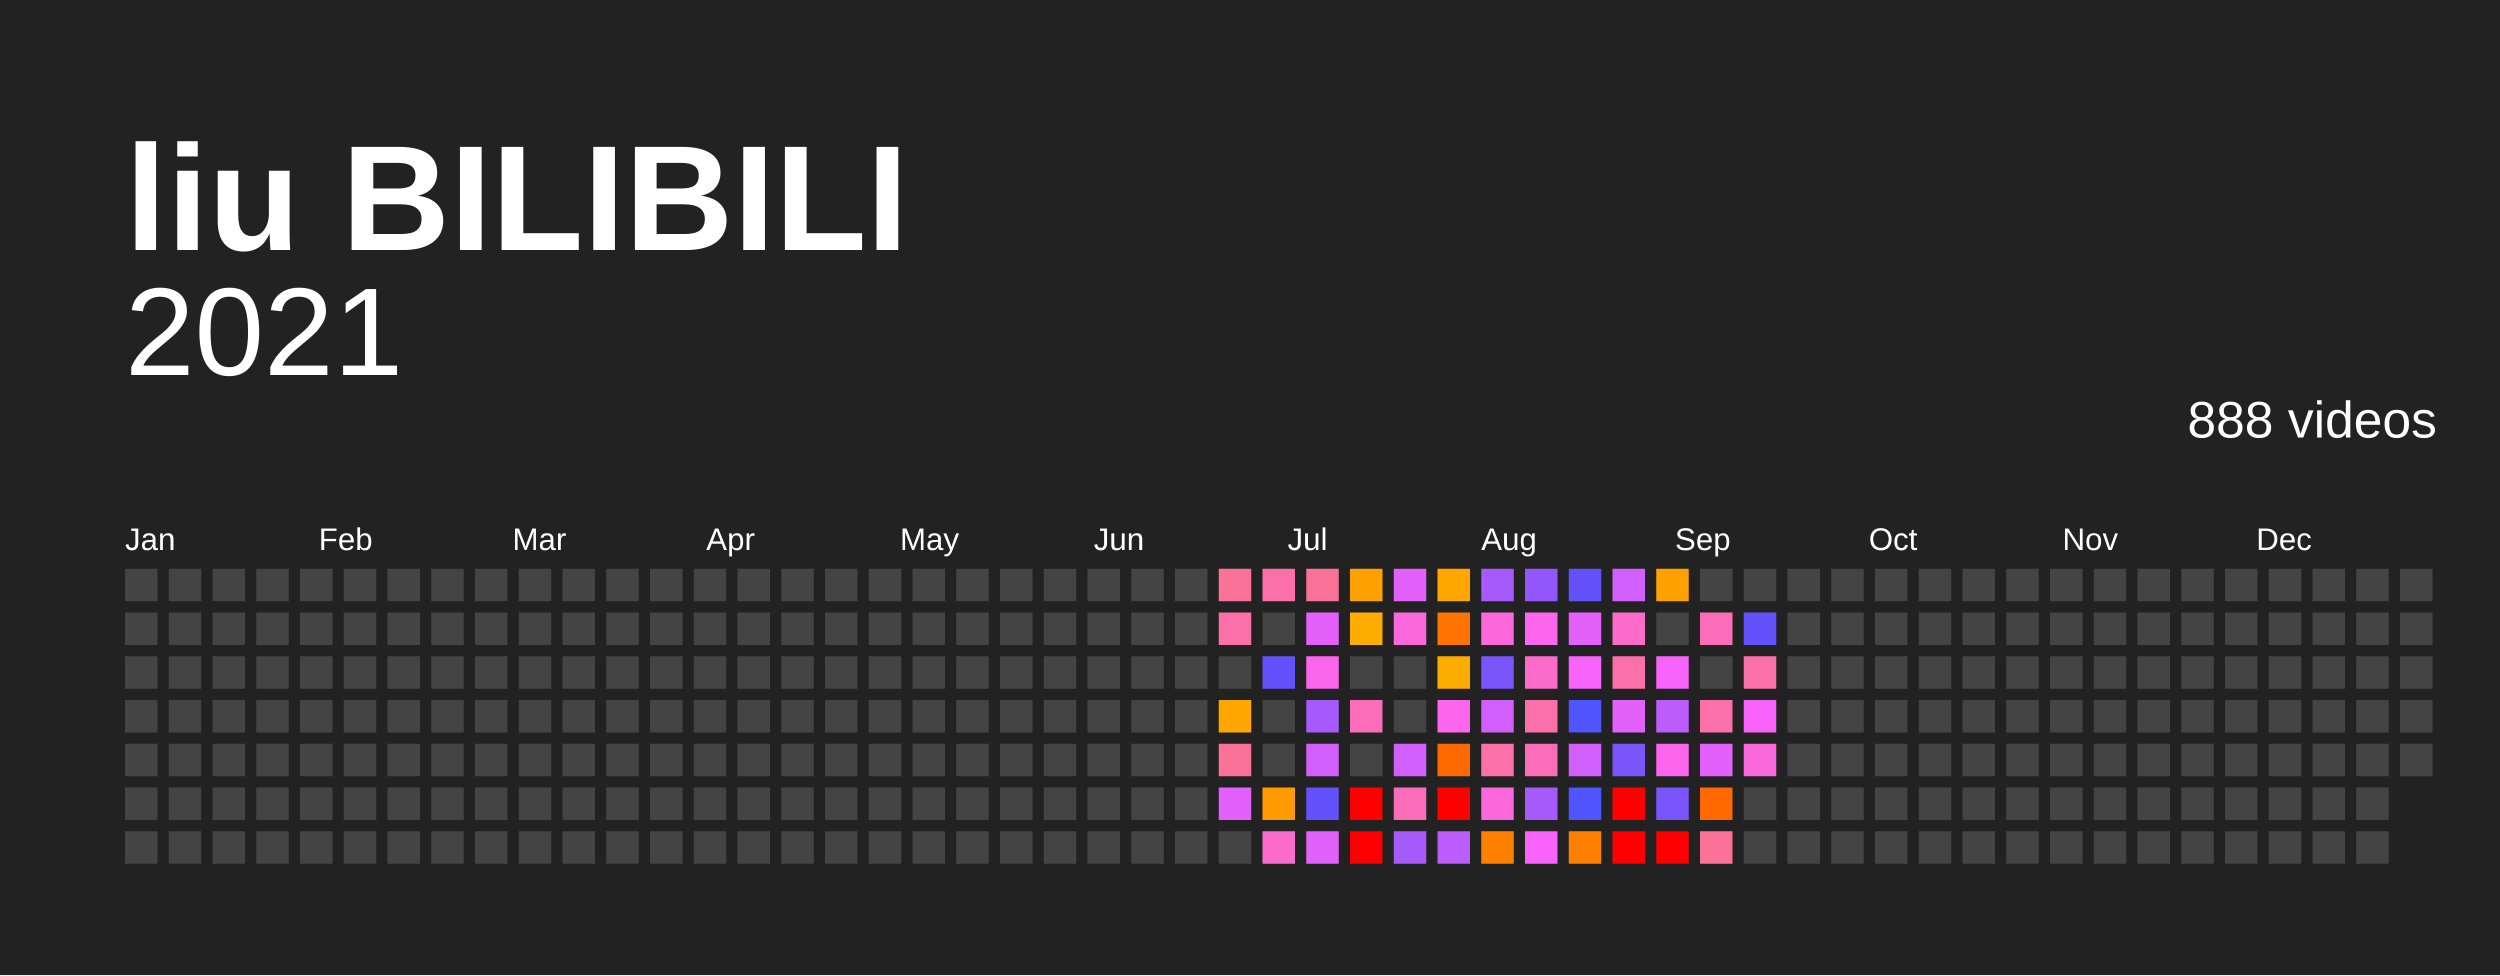
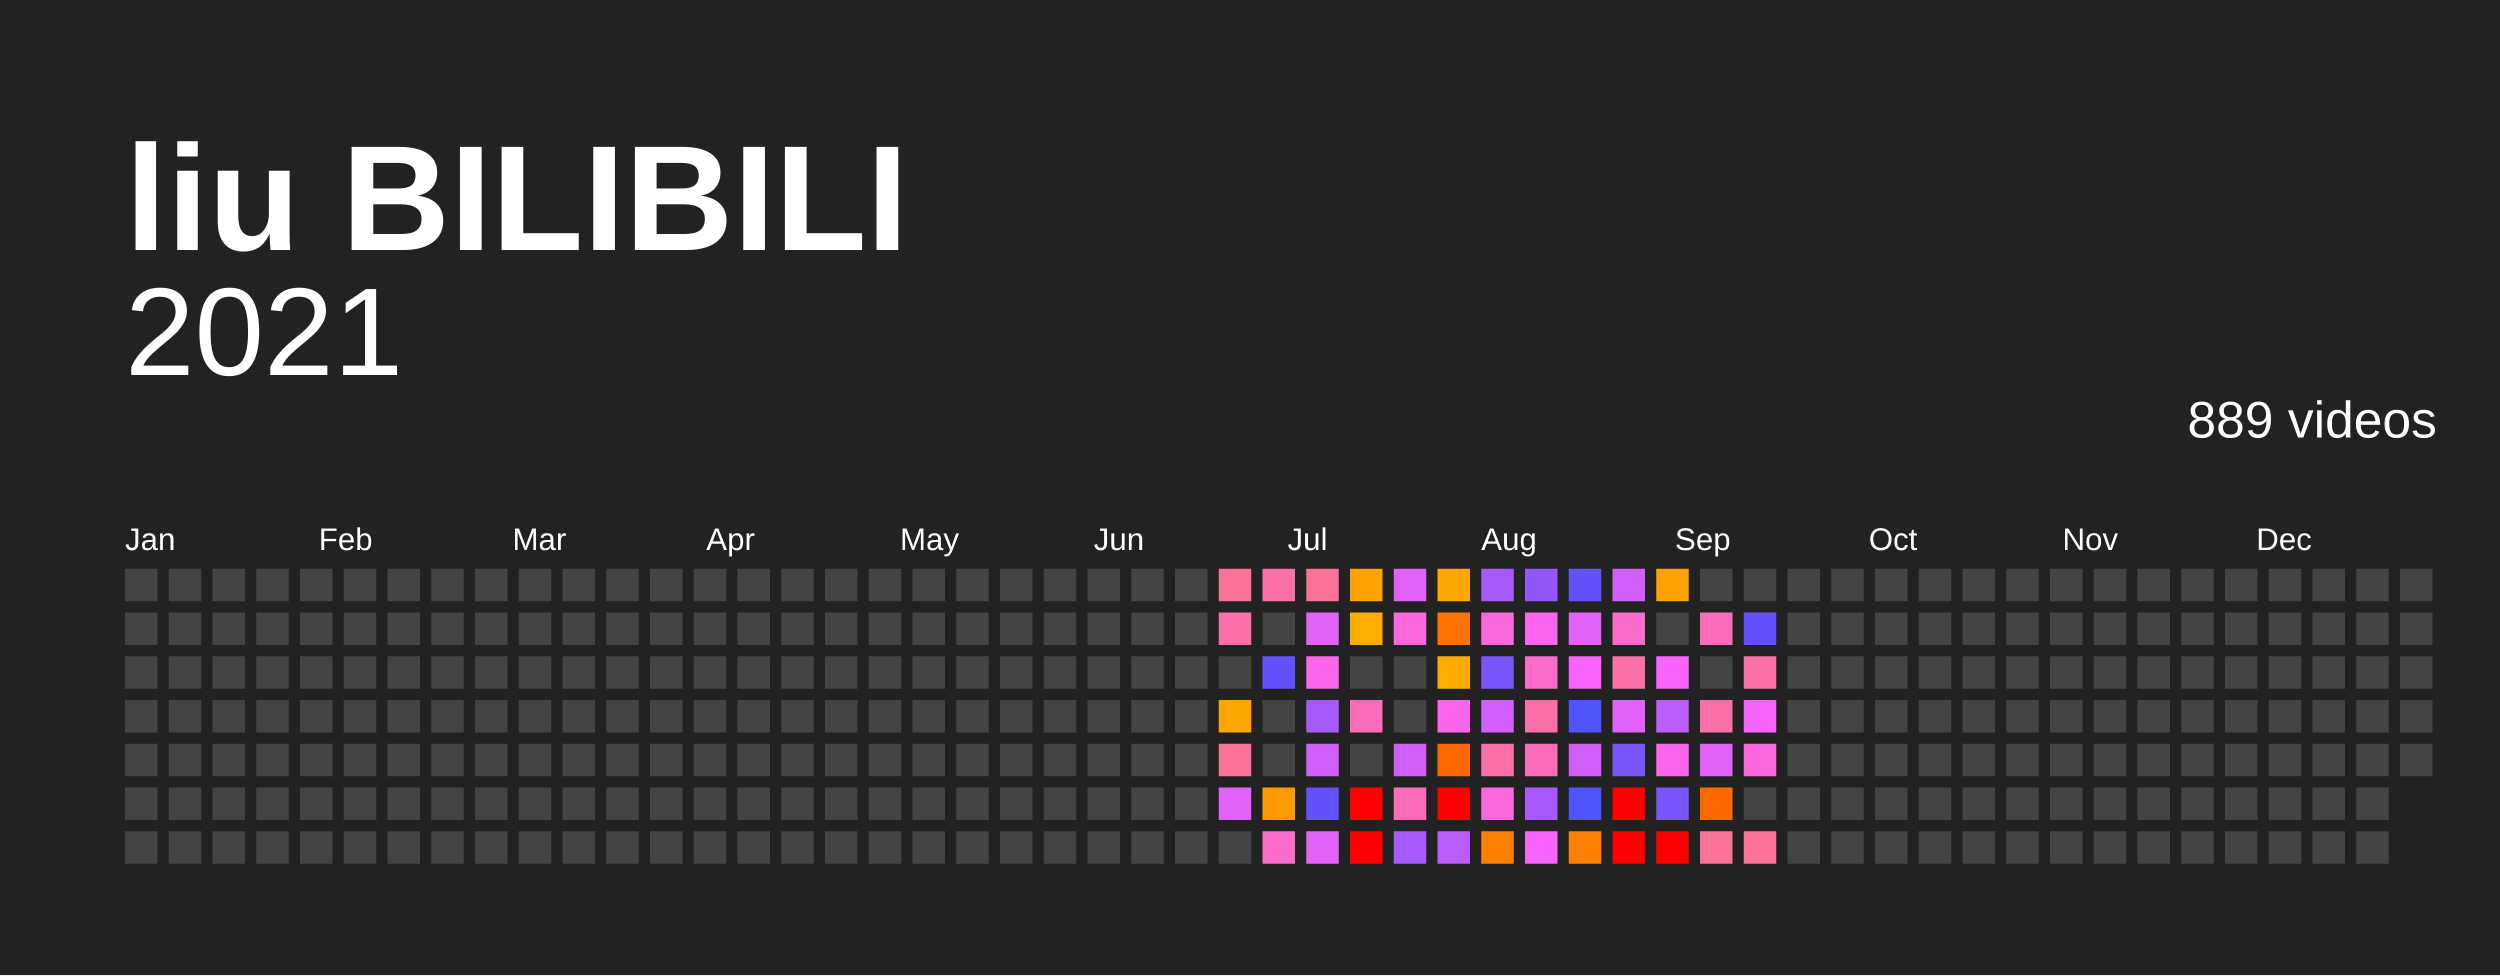
<svg xmlns="http://www.w3.org/2000/svg" baseProfile="full" height="78mm" version="1.1" viewBox="0,0,200,78" width="200mm">
  <defs />
  <rect fill="#222222" height="78" width="200" x="0" y="0" />
  <text fill="#FFFFFF" style="font-size:12px; font-family:Arial; font-weight:bold;" x="10" y="20">liu BILIBILI</text>
  <text alignment-baseline="hanging" fill="#FFFFFF" style="font-size:10.0px; font-family:Arial;" x="10" y="30">2021</text>
-   <text alignment-baseline="hanging" fill="#FFFFFF" style="font-size:4.125px; font-family:Arial;" x="175" y="35">888 videos</text>
+   <text alignment-baseline="hanging" fill="#FFFFFF" style="font-size:4.125px; font-family:Arial;" x="175" y="35">889 videos</text>
  <text fill="#FFFFFF" style="font-size:2.5px; font-family:Arial" x="10.0" y="44">Jan</text>
  <text fill="#FFFFFF" style="font-size:2.5px; font-family:Arial" x="25.5" y="44">Feb</text>
  <text fill="#FFFFFF" style="font-size:2.5px; font-family:Arial" x="41.0" y="44">Mar</text>
  <text fill="#FFFFFF" style="font-size:2.5px; font-family:Arial" x="56.5" y="44">Apr</text>
  <text fill="#FFFFFF" style="font-size:2.5px; font-family:Arial" x="72.0" y="44">May</text>
  <text fill="#FFFFFF" style="font-size:2.5px; font-family:Arial" x="87.5" y="44">Jun</text>
  <text fill="#FFFFFF" style="font-size:2.5px; font-family:Arial" x="103.0" y="44">Jul</text>
  <text fill="#FFFFFF" style="font-size:2.5px; font-family:Arial" x="118.5" y="44">Aug</text>
  <text fill="#FFFFFF" style="font-size:2.5px; font-family:Arial" x="134.0" y="44">Sep</text>
  <text fill="#FFFFFF" style="font-size:2.5px; font-family:Arial" x="149.5" y="44">Oct</text>
  <text fill="#FFFFFF" style="font-size:2.5px; font-family:Arial" x="165.0" y="44">Nov</text>
  <text fill="#FFFFFF" style="font-size:2.5px; font-family:Arial" x="180.5" y="44">Dec</text>
  <rect fill="#444444" height="2.6" width="2.6" x="10.0" y="45.5" />
  <rect fill="#444444" height="2.6" width="2.6" x="10.0" y="49.0" />
  <rect fill="#444444" height="2.6" width="2.6" x="10.0" y="52.5" />
  <rect fill="#444444" height="2.6" width="2.6" x="10.0" y="56.0" />
  <rect fill="#444444" height="2.6" width="2.6" x="10.0" y="59.5" />
  <rect fill="#444444" height="2.6" width="2.6" x="10.0" y="63.0" />
  <rect fill="#444444" height="2.6" width="2.6" x="10.0" y="66.5" />
  <rect fill="#444444" height="2.6" width="2.6" x="13.5" y="45.5" />
  <rect fill="#444444" height="2.6" width="2.6" x="13.5" y="49.0" />
  <rect fill="#444444" height="2.6" width="2.6" x="13.5" y="52.5" />
  <rect fill="#444444" height="2.6" width="2.6" x="13.5" y="56.0" />
  <rect fill="#444444" height="2.6" width="2.6" x="13.5" y="59.5" />
  <rect fill="#444444" height="2.6" width="2.6" x="13.5" y="63.0" />
  <rect fill="#444444" height="2.6" width="2.6" x="13.5" y="66.5" />
  <rect fill="#444444" height="2.6" width="2.6" x="17.0" y="45.5" />
  <rect fill="#444444" height="2.6" width="2.6" x="17.0" y="49.0" />
  <rect fill="#444444" height="2.6" width="2.6" x="17.0" y="52.5" />
  <rect fill="#444444" height="2.6" width="2.6" x="17.0" y="56.0" />
  <rect fill="#444444" height="2.6" width="2.6" x="17.0" y="59.5" />
  <rect fill="#444444" height="2.6" width="2.6" x="17.0" y="63.0" />
  <rect fill="#444444" height="2.6" width="2.6" x="17.0" y="66.5" />
  <rect fill="#444444" height="2.6" width="2.6" x="20.5" y="45.5" />
  <rect fill="#444444" height="2.6" width="2.6" x="20.5" y="49.0" />
  <rect fill="#444444" height="2.6" width="2.6" x="20.5" y="52.5" />
  <rect fill="#444444" height="2.6" width="2.6" x="20.5" y="56.0" />
  <rect fill="#444444" height="2.6" width="2.6" x="20.5" y="59.5" />
  <rect fill="#444444" height="2.6" width="2.6" x="20.5" y="63.0" />
  <rect fill="#444444" height="2.6" width="2.6" x="20.5" y="66.5" />
  <rect fill="#444444" height="2.6" width="2.6" x="24.0" y="45.5" />
  <rect fill="#444444" height="2.6" width="2.6" x="24.0" y="49.0" />
  <rect fill="#444444" height="2.6" width="2.6" x="24.0" y="52.5" />
  <rect fill="#444444" height="2.6" width="2.6" x="24.0" y="56.0" />
  <rect fill="#444444" height="2.6" width="2.6" x="24.0" y="59.5" />
  <rect fill="#444444" height="2.6" width="2.6" x="24.0" y="63.0" />
  <rect fill="#444444" height="2.6" width="2.6" x="24.0" y="66.5" />
  <rect fill="#444444" height="2.6" width="2.6" x="27.5" y="45.5" />
  <rect fill="#444444" height="2.6" width="2.6" x="27.5" y="49.0" />
  <rect fill="#444444" height="2.6" width="2.6" x="27.5" y="52.5" />
  <rect fill="#444444" height="2.6" width="2.6" x="27.5" y="56.0" />
  <rect fill="#444444" height="2.6" width="2.6" x="27.5" y="59.5" />
  <rect fill="#444444" height="2.6" width="2.6" x="27.5" y="63.0" />
  <rect fill="#444444" height="2.6" width="2.6" x="27.5" y="66.5" />
  <rect fill="#444444" height="2.6" width="2.6" x="31.0" y="45.5" />
  <rect fill="#444444" height="2.6" width="2.6" x="31.0" y="49.0" />
  <rect fill="#444444" height="2.6" width="2.6" x="31.0" y="52.5" />
  <rect fill="#444444" height="2.6" width="2.6" x="31.0" y="56.0" />
  <rect fill="#444444" height="2.6" width="2.6" x="31.0" y="59.5" />
  <rect fill="#444444" height="2.6" width="2.6" x="31.0" y="63.0" />
  <rect fill="#444444" height="2.6" width="2.6" x="31.0" y="66.5" />
  <rect fill="#444444" height="2.6" width="2.6" x="34.5" y="45.5" />
  <rect fill="#444444" height="2.6" width="2.6" x="34.5" y="49.0" />
  <rect fill="#444444" height="2.6" width="2.6" x="34.5" y="52.5" />
  <rect fill="#444444" height="2.6" width="2.6" x="34.5" y="56.0" />
  <rect fill="#444444" height="2.6" width="2.6" x="34.5" y="59.5" />
  <rect fill="#444444" height="2.6" width="2.6" x="34.5" y="63.0" />
  <rect fill="#444444" height="2.6" width="2.6" x="34.5" y="66.5" />
  <rect fill="#444444" height="2.6" width="2.6" x="38.0" y="45.5" />
  <rect fill="#444444" height="2.6" width="2.6" x="38.0" y="49.0" />
  <rect fill="#444444" height="2.6" width="2.6" x="38.0" y="52.5" />
  <rect fill="#444444" height="2.6" width="2.6" x="38.0" y="56.0" />
  <rect fill="#444444" height="2.6" width="2.6" x="38.0" y="59.5" />
  <rect fill="#444444" height="2.6" width="2.6" x="38.0" y="63.0" />
  <rect fill="#444444" height="2.6" width="2.6" x="38.0" y="66.5" />
  <rect fill="#444444" height="2.6" width="2.6" x="41.5" y="45.5" />
  <rect fill="#444444" height="2.6" width="2.6" x="41.5" y="49.0" />
  <rect fill="#444444" height="2.6" width="2.6" x="41.5" y="52.5" />
  <rect fill="#444444" height="2.6" width="2.6" x="41.5" y="56.0" />
  <rect fill="#444444" height="2.6" width="2.6" x="41.5" y="59.5" />
  <rect fill="#444444" height="2.6" width="2.6" x="41.5" y="63.0" />
  <rect fill="#444444" height="2.6" width="2.6" x="41.5" y="66.5" />
  <rect fill="#444444" height="2.6" width="2.6" x="45.0" y="45.5" />
  <rect fill="#444444" height="2.6" width="2.6" x="45.0" y="49.0" />
  <rect fill="#444444" height="2.6" width="2.6" x="45.0" y="52.5" />
  <rect fill="#444444" height="2.6" width="2.6" x="45.0" y="56.0" />
  <rect fill="#444444" height="2.6" width="2.6" x="45.0" y="59.5" />
  <rect fill="#444444" height="2.6" width="2.6" x="45.0" y="63.0" />
  <rect fill="#444444" height="2.6" width="2.6" x="45.0" y="66.5" />
  <rect fill="#444444" height="2.6" width="2.6" x="48.5" y="45.5" />
  <rect fill="#444444" height="2.6" width="2.6" x="48.5" y="49.0" />
  <rect fill="#444444" height="2.6" width="2.6" x="48.5" y="52.5" />
  <rect fill="#444444" height="2.6" width="2.6" x="48.5" y="56.0" />
  <rect fill="#444444" height="2.6" width="2.6" x="48.5" y="59.5" />
  <rect fill="#444444" height="2.6" width="2.6" x="48.5" y="63.0" />
  <rect fill="#444444" height="2.6" width="2.6" x="48.5" y="66.5" />
  <rect fill="#444444" height="2.6" width="2.6" x="52.0" y="45.5" />
  <rect fill="#444444" height="2.6" width="2.6" x="52.0" y="49.0" />
  <rect fill="#444444" height="2.6" width="2.6" x="52.0" y="52.5" />
  <rect fill="#444444" height="2.6" width="2.6" x="52.0" y="56.0" />
  <rect fill="#444444" height="2.6" width="2.6" x="52.0" y="59.5" />
  <rect fill="#444444" height="2.6" width="2.6" x="52.0" y="63.0" />
  <rect fill="#444444" height="2.6" width="2.6" x="52.0" y="66.5" />
  <rect fill="#444444" height="2.6" width="2.6" x="55.5" y="45.5" />
  <rect fill="#444444" height="2.6" width="2.6" x="55.5" y="49.0" />
  <rect fill="#444444" height="2.6" width="2.6" x="55.5" y="52.5" />
  <rect fill="#444444" height="2.6" width="2.6" x="55.5" y="56.0" />
  <rect fill="#444444" height="2.6" width="2.6" x="55.5" y="59.5" />
  <rect fill="#444444" height="2.6" width="2.6" x="55.5" y="63.0" />
  <rect fill="#444444" height="2.6" width="2.6" x="55.5" y="66.5" />
  <rect fill="#444444" height="2.6" width="2.6" x="59.0" y="45.5" />
  <rect fill="#444444" height="2.6" width="2.6" x="59.0" y="49.0" />
  <rect fill="#444444" height="2.6" width="2.6" x="59.0" y="52.5" />
  <rect fill="#444444" height="2.6" width="2.6" x="59.0" y="56.0" />
  <rect fill="#444444" height="2.6" width="2.6" x="59.0" y="59.5" />
  <rect fill="#444444" height="2.6" width="2.6" x="59.0" y="63.0" />
  <rect fill="#444444" height="2.6" width="2.6" x="59.0" y="66.5" />
  <rect fill="#444444" height="2.6" width="2.6" x="62.5" y="45.5" />
  <rect fill="#444444" height="2.6" width="2.6" x="62.5" y="49.0" />
  <rect fill="#444444" height="2.6" width="2.6" x="62.5" y="52.5" />
  <rect fill="#444444" height="2.6" width="2.6" x="62.5" y="56.0" />
  <rect fill="#444444" height="2.6" width="2.6" x="62.5" y="59.5" />
  <rect fill="#444444" height="2.6" width="2.6" x="62.5" y="63.0" />
  <rect fill="#444444" height="2.6" width="2.6" x="62.5" y="66.5" />
  <rect fill="#444444" height="2.6" width="2.6" x="66.0" y="45.5" />
  <rect fill="#444444" height="2.6" width="2.6" x="66.0" y="49.0" />
  <rect fill="#444444" height="2.6" width="2.6" x="66.0" y="52.5" />
  <rect fill="#444444" height="2.6" width="2.6" x="66.0" y="56.0" />
  <rect fill="#444444" height="2.6" width="2.6" x="66.0" y="59.5" />
  <rect fill="#444444" height="2.6" width="2.6" x="66.0" y="63.0" />
  <rect fill="#444444" height="2.6" width="2.6" x="66.0" y="66.5" />
  <rect fill="#444444" height="2.6" width="2.6" x="69.5" y="45.5" />
  <rect fill="#444444" height="2.6" width="2.6" x="69.5" y="49.0" />
  <rect fill="#444444" height="2.6" width="2.6" x="69.5" y="52.5" />
  <rect fill="#444444" height="2.6" width="2.6" x="69.5" y="56.0" />
  <rect fill="#444444" height="2.6" width="2.6" x="69.5" y="59.5" />
  <rect fill="#444444" height="2.6" width="2.6" x="69.5" y="63.0" />
  <rect fill="#444444" height="2.6" width="2.6" x="69.5" y="66.5" />
  <rect fill="#444444" height="2.6" width="2.6" x="73.0" y="45.5" />
  <rect fill="#444444" height="2.6" width="2.6" x="73.0" y="49.0" />
  <rect fill="#444444" height="2.6" width="2.6" x="73.0" y="52.5" />
  <rect fill="#444444" height="2.6" width="2.6" x="73.0" y="56.0" />
  <rect fill="#444444" height="2.6" width="2.6" x="73.0" y="59.5" />
  <rect fill="#444444" height="2.6" width="2.6" x="73.0" y="63.0" />
  <rect fill="#444444" height="2.6" width="2.6" x="73.0" y="66.5" />
  <rect fill="#444444" height="2.6" width="2.6" x="76.5" y="45.5" />
  <rect fill="#444444" height="2.6" width="2.6" x="76.5" y="49.0" />
  <rect fill="#444444" height="2.6" width="2.6" x="76.5" y="52.5" />
  <rect fill="#444444" height="2.6" width="2.6" x="76.5" y="56.0" />
  <rect fill="#444444" height="2.6" width="2.6" x="76.5" y="59.5" />
  <rect fill="#444444" height="2.6" width="2.6" x="76.5" y="63.0" />
  <rect fill="#444444" height="2.6" width="2.6" x="76.5" y="66.5" />
  <rect fill="#444444" height="2.6" width="2.6" x="80.0" y="45.5" />
  <rect fill="#444444" height="2.6" width="2.6" x="80.0" y="49.0" />
  <rect fill="#444444" height="2.6" width="2.6" x="80.0" y="52.5" />
  <rect fill="#444444" height="2.6" width="2.6" x="80.0" y="56.0" />
  <rect fill="#444444" height="2.6" width="2.6" x="80.0" y="59.5" />
  <rect fill="#444444" height="2.6" width="2.6" x="80.0" y="63.0" />
  <rect fill="#444444" height="2.6" width="2.6" x="80.0" y="66.5" />
  <rect fill="#444444" height="2.6" width="2.6" x="83.5" y="45.5" />
  <rect fill="#444444" height="2.6" width="2.6" x="83.5" y="49.0" />
  <rect fill="#444444" height="2.6" width="2.6" x="83.5" y="52.5" />
  <rect fill="#444444" height="2.6" width="2.6" x="83.5" y="56.0" />
  <rect fill="#444444" height="2.6" width="2.6" x="83.5" y="59.5" />
  <rect fill="#444444" height="2.6" width="2.6" x="83.5" y="63.0" />
  <rect fill="#444444" height="2.6" width="2.6" x="83.5" y="66.5" />
  <rect fill="#444444" height="2.6" width="2.6" x="87.0" y="45.5" />
  <rect fill="#444444" height="2.6" width="2.6" x="87.0" y="49.0" />
  <rect fill="#444444" height="2.6" width="2.6" x="87.0" y="52.5" />
  <rect fill="#444444" height="2.6" width="2.6" x="87.0" y="56.0" />
  <rect fill="#444444" height="2.6" width="2.6" x="87.0" y="59.5" />
  <rect fill="#444444" height="2.6" width="2.6" x="87.0" y="63.0" />
  <rect fill="#444444" height="2.6" width="2.6" x="87.0" y="66.5" />
  <rect fill="#444444" height="2.6" width="2.6" x="90.5" y="45.5" />
  <rect fill="#444444" height="2.6" width="2.6" x="90.5" y="49.0" />
  <rect fill="#444444" height="2.6" width="2.6" x="90.5" y="52.5" />
  <rect fill="#444444" height="2.6" width="2.6" x="90.5" y="56.0" />
  <rect fill="#444444" height="2.6" width="2.6" x="90.5" y="59.5" />
  <rect fill="#444444" height="2.6" width="2.6" x="90.5" y="63.0" />
  <rect fill="#444444" height="2.6" width="2.6" x="90.5" y="66.5" />
  <rect fill="#444444" height="2.6" width="2.6" x="94.0" y="45.5" />
  <rect fill="#444444" height="2.6" width="2.6" x="94.0" y="49.0" />
  <rect fill="#444444" height="2.6" width="2.6" x="94.0" y="52.5" />
  <rect fill="#444444" height="2.6" width="2.6" x="94.0" y="56.0" />
  <rect fill="#444444" height="2.6" width="2.6" x="94.0" y="59.5" />
  <rect fill="#444444" height="2.6" width="2.6" x="94.0" y="63.0" />
  <rect fill="#444444" height="2.6" width="2.6" x="94.0" y="66.5" />
  <rect fill="#fb7299" height="2.6" width="2.6" x="97.5" y="45.5" />
  <rect fill="#fb70a9" height="2.6" width="2.6" x="97.5" y="49.0" />
  <rect fill="#444444" height="2.6" width="2.6" x="97.5" y="52.5" />
  <rect fill="#ffa600" height="2.6" width="2.6" x="97.5" y="56.0" />
  <rect fill="#fb7299" height="2.6" width="2.6" x="97.5" y="59.5" />
  <rect fill="#e361fb" height="2.6" width="2.6" x="97.5" y="63.0" />
  <rect fill="#444444" height="2.6" width="2.6" x="97.5" y="66.5" />
  <rect fill="#fb70a9" height="2.6" width="2.6" x="101.0" y="45.5" />
  <rect fill="#444444" height="2.6" width="2.6" x="101.0" y="49.0" />
  <rect fill="#6352fc" height="2.6" width="2.6" x="101.0" y="52.5" />
  <rect fill="#444444" height="2.6" width="2.6" x="101.0" y="56.0" />
  <rect fill="#444444" height="2.6" width="2.6" x="101.0" y="59.5" />
  <rect fill="#ff9b00" height="2.6" width="2.6" x="101.0" y="63.0" />
  <rect fill="#fb6bca" height="2.6" width="2.6" x="101.0" y="66.5" />
  <rect fill="#fb7299" height="2.6" width="2.6" x="104.5" y="45.5" />
  <rect fill="#e361fb" height="2.6" width="2.6" x="104.5" y="49.0" />
  <rect fill="#fb66ed" height="2.6" width="2.6" x="104.5" y="52.5" />
  <rect fill="#a65afb" height="2.6" width="2.6" x="104.5" y="56.0" />
  <rect fill="#d05ffb" height="2.6" width="2.6" x="104.5" y="59.5" />
  <rect fill="#6352fc" height="2.6" width="2.6" x="104.5" y="63.0" />
  <rect fill="#e361fb" height="2.6" width="2.6" x="104.5" y="66.5" />
  <rect fill="#ffa100" height="2.6" width="2.6" x="108.0" y="45.5" />
  <rect fill="#ffac00" height="2.6" width="2.6" x="108.0" y="49.0" />
  <rect fill="#444444" height="2.6" width="2.6" x="108.0" y="52.5" />
  <rect fill="#fb6db9" height="2.6" width="2.6" x="108.0" y="56.0" />
  <rect fill="#444444" height="2.6" width="2.6" x="108.0" y="59.5" />
  <rect fill="red" height="2.6" width="2.6" x="108.0" y="63.0" />
  <rect fill="red" height="2.6" width="2.6" x="108.0" y="66.5" />
  <rect fill="#e361fb" height="2.6" width="2.6" x="111.5" y="45.5" />
  <rect fill="#fb68db" height="2.6" width="2.6" x="111.5" y="49.0" />
  <rect fill="#444444" height="2.6" width="2.6" x="111.5" y="52.5" />
  <rect fill="#444444" height="2.6" width="2.6" x="111.5" y="56.0" />
  <rect fill="#d05ffb" height="2.6" width="2.6" x="111.5" y="59.5" />
  <rect fill="#fb6db9" height="2.6" width="2.6" x="111.5" y="63.0" />
  <rect fill="#a65afb" height="2.6" width="2.6" x="111.5" y="66.5" />
  <rect fill="#ffa600" height="2.6" width="2.6" x="115.0" y="45.5" />
  <rect fill="#ff7400" height="2.6" width="2.6" x="115.0" y="49.0" />
  <rect fill="#ffac00" height="2.6" width="2.6" x="115.0" y="52.5" />
  <rect fill="#fb66ed" height="2.6" width="2.6" x="115.0" y="56.0" />
  <rect fill="#ff6900" height="2.6" width="2.6" x="115.0" y="59.5" />
  <rect fill="red" height="2.6" width="2.6" x="115.0" y="63.0" />
  <rect fill="#bb5cfb" height="2.6" width="2.6" x="115.0" y="66.5" />
  <rect fill="#a65afb" height="2.6" width="2.6" x="118.5" y="45.5" />
  <rect fill="#fb68db" height="2.6" width="2.6" x="118.5" y="49.0" />
  <rect fill="#7a55fb" height="2.6" width="2.6" x="118.5" y="52.5" />
  <rect fill="#d05ffb" height="2.6" width="2.6" x="118.5" y="56.0" />
  <rect fill="#fb70a9" height="2.6" width="2.6" x="118.5" y="59.5" />
  <rect fill="#fb68db" height="2.6" width="2.6" x="118.5" y="63.0" />
  <rect fill="#ff7f00" height="2.6" width="2.6" x="118.5" y="66.5" />
  <rect fill="#9157fb" height="2.6" width="2.6" x="122.0" y="45.5" />
  <rect fill="#fb66ed" height="2.6" width="2.6" x="122.0" y="49.0" />
  <rect fill="#fb6bca" height="2.6" width="2.6" x="122.0" y="52.5" />
  <rect fill="#fb70a9" height="2.6" width="2.6" x="122.0" y="56.0" />
  <rect fill="#fb6db9" height="2.6" width="2.6" x="122.0" y="59.5" />
  <rect fill="#a65afb" height="2.6" width="2.6" x="122.0" y="63.0" />
  <rect fill="#f763fb" height="2.6" width="2.6" x="122.0" y="66.5" />
  <rect fill="#6352fc" height="2.6" width="2.6" x="125.5" y="45.5" />
  <rect fill="#e361fb" height="2.6" width="2.6" x="125.5" y="49.0" />
  <rect fill="#f763fb" height="2.6" width="2.6" x="125.5" y="52.5" />
  <rect fill="#5054fc" height="2.6" width="2.6" x="125.5" y="56.0" />
  <rect fill="#d05ffb" height="2.6" width="2.6" x="125.5" y="59.5" />
  <rect fill="#5054fc" height="2.6" width="2.6" x="125.5" y="63.0" />
  <rect fill="#ff7f00" height="2.6" width="2.6" x="125.5" y="66.5" />
  <rect fill="#d05ffb" height="2.6" width="2.6" x="129.0" y="45.5" />
  <rect fill="#fb6bca" height="2.6" width="2.6" x="129.0" y="49.0" />
  <rect fill="#fb70a9" height="2.6" width="2.6" x="129.0" y="52.5" />
  <rect fill="#e361fb" height="2.6" width="2.6" x="129.0" y="56.0" />
  <rect fill="#7a55fb" height="2.6" width="2.6" x="129.0" y="59.5" />
  <rect fill="red" height="2.6" width="2.6" x="129.0" y="63.0" />
  <rect fill="red" height="2.6" width="2.6" x="129.0" y="66.5" />
  <rect fill="#ffa100" height="2.6" width="2.6" x="132.5" y="45.5" />
  <rect fill="#444444" height="2.6" width="2.6" x="132.5" y="49.0" />
  <rect fill="#f763fb" height="2.6" width="2.6" x="132.5" y="52.5" />
  <rect fill="#bb5cfb" height="2.6" width="2.6" x="132.5" y="56.0" />
  <rect fill="#fb66ed" height="2.6" width="2.6" x="132.5" y="59.5" />
  <rect fill="#7a55fb" height="2.6" width="2.6" x="132.5" y="63.0" />
  <rect fill="red" height="2.6" width="2.6" x="132.5" y="66.5" />
  <rect fill="#444444" height="2.6" width="2.6" x="136.0" y="45.5" />
  <rect fill="#fb6db9" height="2.6" width="2.6" x="136.0" y="49.0" />
  <rect fill="#444444" height="2.6" width="2.6" x="136.0" y="52.5" />
  <rect fill="#fb70a9" height="2.6" width="2.6" x="136.0" y="56.0" />
  <rect fill="#e361fb" height="2.6" width="2.6" x="136.0" y="59.5" />
  <rect fill="#ff6900" height="2.6" width="2.6" x="136.0" y="63.0" />
  <rect fill="#fb7299" height="2.6" width="2.6" x="136.0" y="66.5" />
  <rect fill="#444444" height="2.6" width="2.6" x="139.5" y="45.5" />
  <rect fill="#6352fc" height="2.6" width="2.6" x="139.5" y="49.0" />
  <rect fill="#fb70a9" height="2.6" width="2.6" x="139.5" y="52.5" />
  <rect fill="#f763fb" height="2.6" width="2.6" x="139.5" y="56.0" />
  <rect fill="#fb68db" height="2.6" width="2.6" x="139.5" y="59.5" />
  <rect fill="#444444" height="2.6" width="2.6" x="139.5" y="63.0" />
-   <rect fill="#444444" height="2.6" width="2.6" x="139.5" y="66.5" />
+   <rect fill="#fb7299" height="2.6" width="2.6" x="139.5" y="66.5" />
  <rect fill="#444444" height="2.6" width="2.6" x="143.0" y="45.5" />
  <rect fill="#444444" height="2.6" width="2.6" x="143.0" y="49.0" />
  <rect fill="#444444" height="2.6" width="2.6" x="143.0" y="52.5" />
  <rect fill="#444444" height="2.6" width="2.6" x="143.0" y="56.0" />
  <rect fill="#444444" height="2.6" width="2.6" x="143.0" y="59.5" />
  <rect fill="#444444" height="2.6" width="2.6" x="143.0" y="63.0" />
  <rect fill="#444444" height="2.6" width="2.6" x="143.0" y="66.5" />
  <rect fill="#444444" height="2.6" width="2.6" x="146.5" y="45.5" />
  <rect fill="#444444" height="2.6" width="2.6" x="146.5" y="49.0" />
  <rect fill="#444444" height="2.6" width="2.6" x="146.5" y="52.5" />
  <rect fill="#444444" height="2.6" width="2.6" x="146.5" y="56.0" />
  <rect fill="#444444" height="2.6" width="2.6" x="146.5" y="59.5" />
  <rect fill="#444444" height="2.6" width="2.6" x="146.5" y="63.0" />
  <rect fill="#444444" height="2.6" width="2.6" x="146.5" y="66.5" />
  <rect fill="#444444" height="2.6" width="2.6" x="150.0" y="45.5" />
  <rect fill="#444444" height="2.6" width="2.6" x="150.0" y="49.0" />
  <rect fill="#444444" height="2.6" width="2.6" x="150.0" y="52.5" />
  <rect fill="#444444" height="2.6" width="2.6" x="150.0" y="56.0" />
  <rect fill="#444444" height="2.6" width="2.6" x="150.0" y="59.5" />
  <rect fill="#444444" height="2.6" width="2.6" x="150.0" y="63.0" />
  <rect fill="#444444" height="2.6" width="2.6" x="150.0" y="66.5" />
  <rect fill="#444444" height="2.6" width="2.6" x="153.5" y="45.5" />
  <rect fill="#444444" height="2.6" width="2.6" x="153.5" y="49.0" />
  <rect fill="#444444" height="2.6" width="2.6" x="153.5" y="52.5" />
  <rect fill="#444444" height="2.6" width="2.6" x="153.5" y="56.0" />
  <rect fill="#444444" height="2.6" width="2.6" x="153.5" y="59.5" />
  <rect fill="#444444" height="2.6" width="2.6" x="153.5" y="63.0" />
  <rect fill="#444444" height="2.6" width="2.6" x="153.5" y="66.5" />
  <rect fill="#444444" height="2.6" width="2.6" x="157.0" y="45.5" />
  <rect fill="#444444" height="2.6" width="2.6" x="157.0" y="49.0" />
  <rect fill="#444444" height="2.6" width="2.6" x="157.0" y="52.5" />
  <rect fill="#444444" height="2.6" width="2.6" x="157.0" y="56.0" />
  <rect fill="#444444" height="2.6" width="2.6" x="157.0" y="59.5" />
  <rect fill="#444444" height="2.6" width="2.6" x="157.0" y="63.0" />
  <rect fill="#444444" height="2.6" width="2.6" x="157.0" y="66.5" />
  <rect fill="#444444" height="2.6" width="2.6" x="160.5" y="45.5" />
  <rect fill="#444444" height="2.6" width="2.6" x="160.5" y="49.0" />
  <rect fill="#444444" height="2.6" width="2.6" x="160.5" y="52.5" />
  <rect fill="#444444" height="2.6" width="2.6" x="160.5" y="56.0" />
  <rect fill="#444444" height="2.6" width="2.6" x="160.5" y="59.5" />
  <rect fill="#444444" height="2.6" width="2.6" x="160.5" y="63.0" />
  <rect fill="#444444" height="2.6" width="2.6" x="160.5" y="66.5" />
  <rect fill="#444444" height="2.6" width="2.6" x="164.0" y="45.5" />
  <rect fill="#444444" height="2.6" width="2.6" x="164.0" y="49.0" />
  <rect fill="#444444" height="2.6" width="2.6" x="164.0" y="52.5" />
  <rect fill="#444444" height="2.6" width="2.6" x="164.0" y="56.0" />
  <rect fill="#444444" height="2.6" width="2.6" x="164.0" y="59.5" />
  <rect fill="#444444" height="2.6" width="2.6" x="164.0" y="63.0" />
  <rect fill="#444444" height="2.6" width="2.6" x="164.0" y="66.5" />
  <rect fill="#444444" height="2.6" width="2.6" x="167.5" y="45.5" />
  <rect fill="#444444" height="2.6" width="2.6" x="167.5" y="49.0" />
  <rect fill="#444444" height="2.6" width="2.6" x="167.5" y="52.5" />
  <rect fill="#444444" height="2.6" width="2.6" x="167.5" y="56.0" />
  <rect fill="#444444" height="2.6" width="2.6" x="167.5" y="59.5" />
  <rect fill="#444444" height="2.6" width="2.6" x="167.5" y="63.0" />
  <rect fill="#444444" height="2.6" width="2.6" x="167.5" y="66.5" />
  <rect fill="#444444" height="2.6" width="2.6" x="171.0" y="45.5" />
  <rect fill="#444444" height="2.6" width="2.6" x="171.0" y="49.0" />
  <rect fill="#444444" height="2.6" width="2.6" x="171.0" y="52.5" />
  <rect fill="#444444" height="2.6" width="2.6" x="171.0" y="56.0" />
  <rect fill="#444444" height="2.6" width="2.6" x="171.0" y="59.5" />
  <rect fill="#444444" height="2.6" width="2.6" x="171.0" y="63.0" />
  <rect fill="#444444" height="2.6" width="2.6" x="171.0" y="66.5" />
  <rect fill="#444444" height="2.6" width="2.6" x="174.5" y="45.5" />
  <rect fill="#444444" height="2.6" width="2.6" x="174.5" y="49.0" />
  <rect fill="#444444" height="2.6" width="2.6" x="174.5" y="52.5" />
  <rect fill="#444444" height="2.6" width="2.6" x="174.5" y="56.0" />
  <rect fill="#444444" height="2.6" width="2.6" x="174.5" y="59.5" />
  <rect fill="#444444" height="2.6" width="2.6" x="174.5" y="63.0" />
  <rect fill="#444444" height="2.6" width="2.6" x="174.5" y="66.5" />
  <rect fill="#444444" height="2.6" width="2.6" x="178.0" y="45.5" />
  <rect fill="#444444" height="2.6" width="2.6" x="178.0" y="49.0" />
  <rect fill="#444444" height="2.6" width="2.6" x="178.0" y="52.5" />
  <rect fill="#444444" height="2.6" width="2.6" x="178.0" y="56.0" />
  <rect fill="#444444" height="2.6" width="2.6" x="178.0" y="59.5" />
  <rect fill="#444444" height="2.6" width="2.6" x="178.0" y="63.0" />
  <rect fill="#444444" height="2.6" width="2.6" x="178.0" y="66.5" />
  <rect fill="#444444" height="2.6" width="2.6" x="181.5" y="45.5" />
  <rect fill="#444444" height="2.6" width="2.6" x="181.5" y="49.0" />
  <rect fill="#444444" height="2.6" width="2.6" x="181.5" y="52.5" />
  <rect fill="#444444" height="2.6" width="2.6" x="181.5" y="56.0" />
  <rect fill="#444444" height="2.6" width="2.6" x="181.5" y="59.5" />
  <rect fill="#444444" height="2.6" width="2.6" x="181.5" y="63.0" />
  <rect fill="#444444" height="2.6" width="2.6" x="181.5" y="66.5" />
  <rect fill="#444444" height="2.6" width="2.6" x="185.0" y="45.5" />
  <rect fill="#444444" height="2.6" width="2.6" x="185.0" y="49.0" />
  <rect fill="#444444" height="2.6" width="2.6" x="185.0" y="52.5" />
  <rect fill="#444444" height="2.6" width="2.6" x="185.0" y="56.0" />
  <rect fill="#444444" height="2.6" width="2.6" x="185.0" y="59.5" />
  <rect fill="#444444" height="2.6" width="2.6" x="185.0" y="63.0" />
  <rect fill="#444444" height="2.6" width="2.6" x="185.0" y="66.5" />
  <rect fill="#444444" height="2.6" width="2.6" x="188.5" y="45.5" />
  <rect fill="#444444" height="2.6" width="2.6" x="188.5" y="49.0" />
  <rect fill="#444444" height="2.6" width="2.6" x="188.5" y="52.5" />
  <rect fill="#444444" height="2.6" width="2.6" x="188.5" y="56.0" />
  <rect fill="#444444" height="2.6" width="2.6" x="188.5" y="59.5" />
  <rect fill="#444444" height="2.6" width="2.6" x="188.5" y="63.0" />
  <rect fill="#444444" height="2.6" width="2.6" x="188.5" y="66.5" />
  <rect fill="#444444" height="2.6" width="2.6" x="192.0" y="45.5" />
  <rect fill="#444444" height="2.6" width="2.6" x="192.0" y="49.0" />
  <rect fill="#444444" height="2.6" width="2.6" x="192.0" y="52.5" />
  <rect fill="#444444" height="2.6" width="2.6" x="192.0" y="56.0" />
  <rect fill="#444444" height="2.6" width="2.6" x="192.0" y="59.5" />
</svg>
